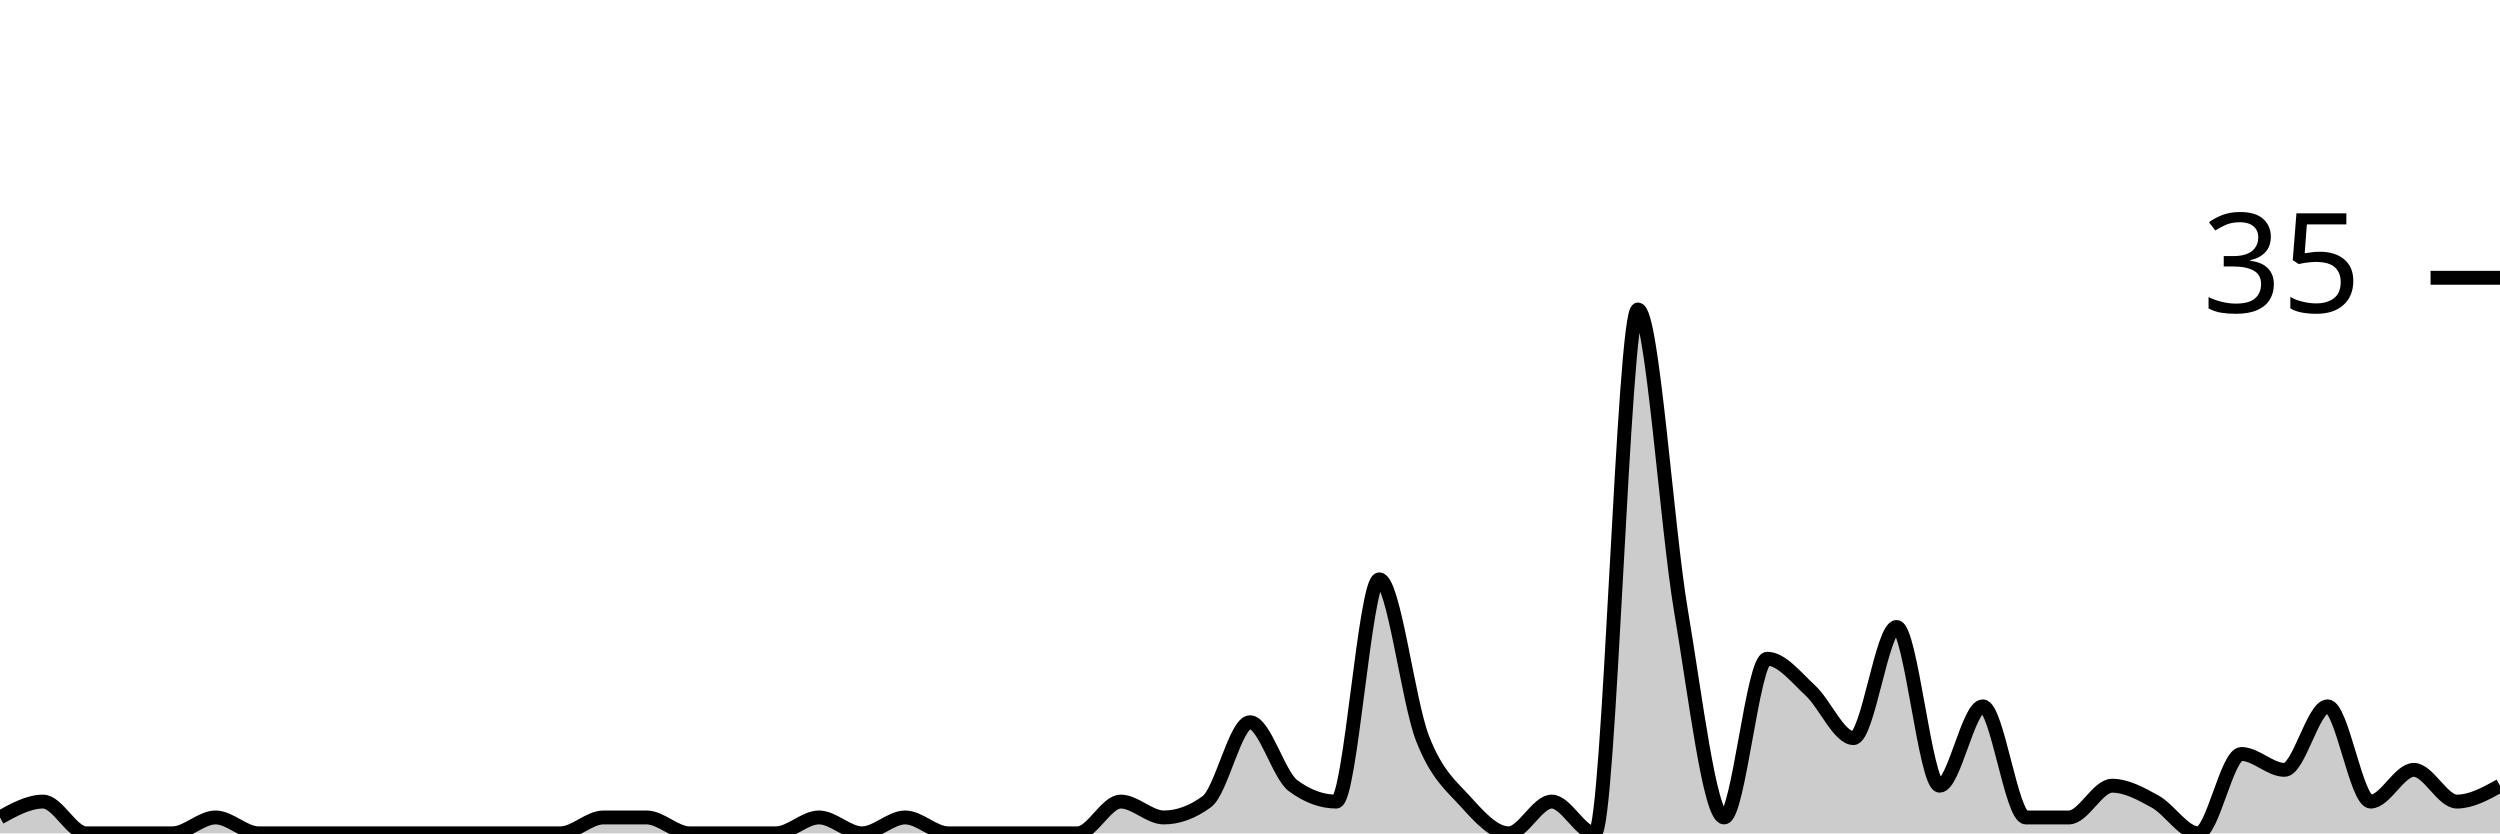
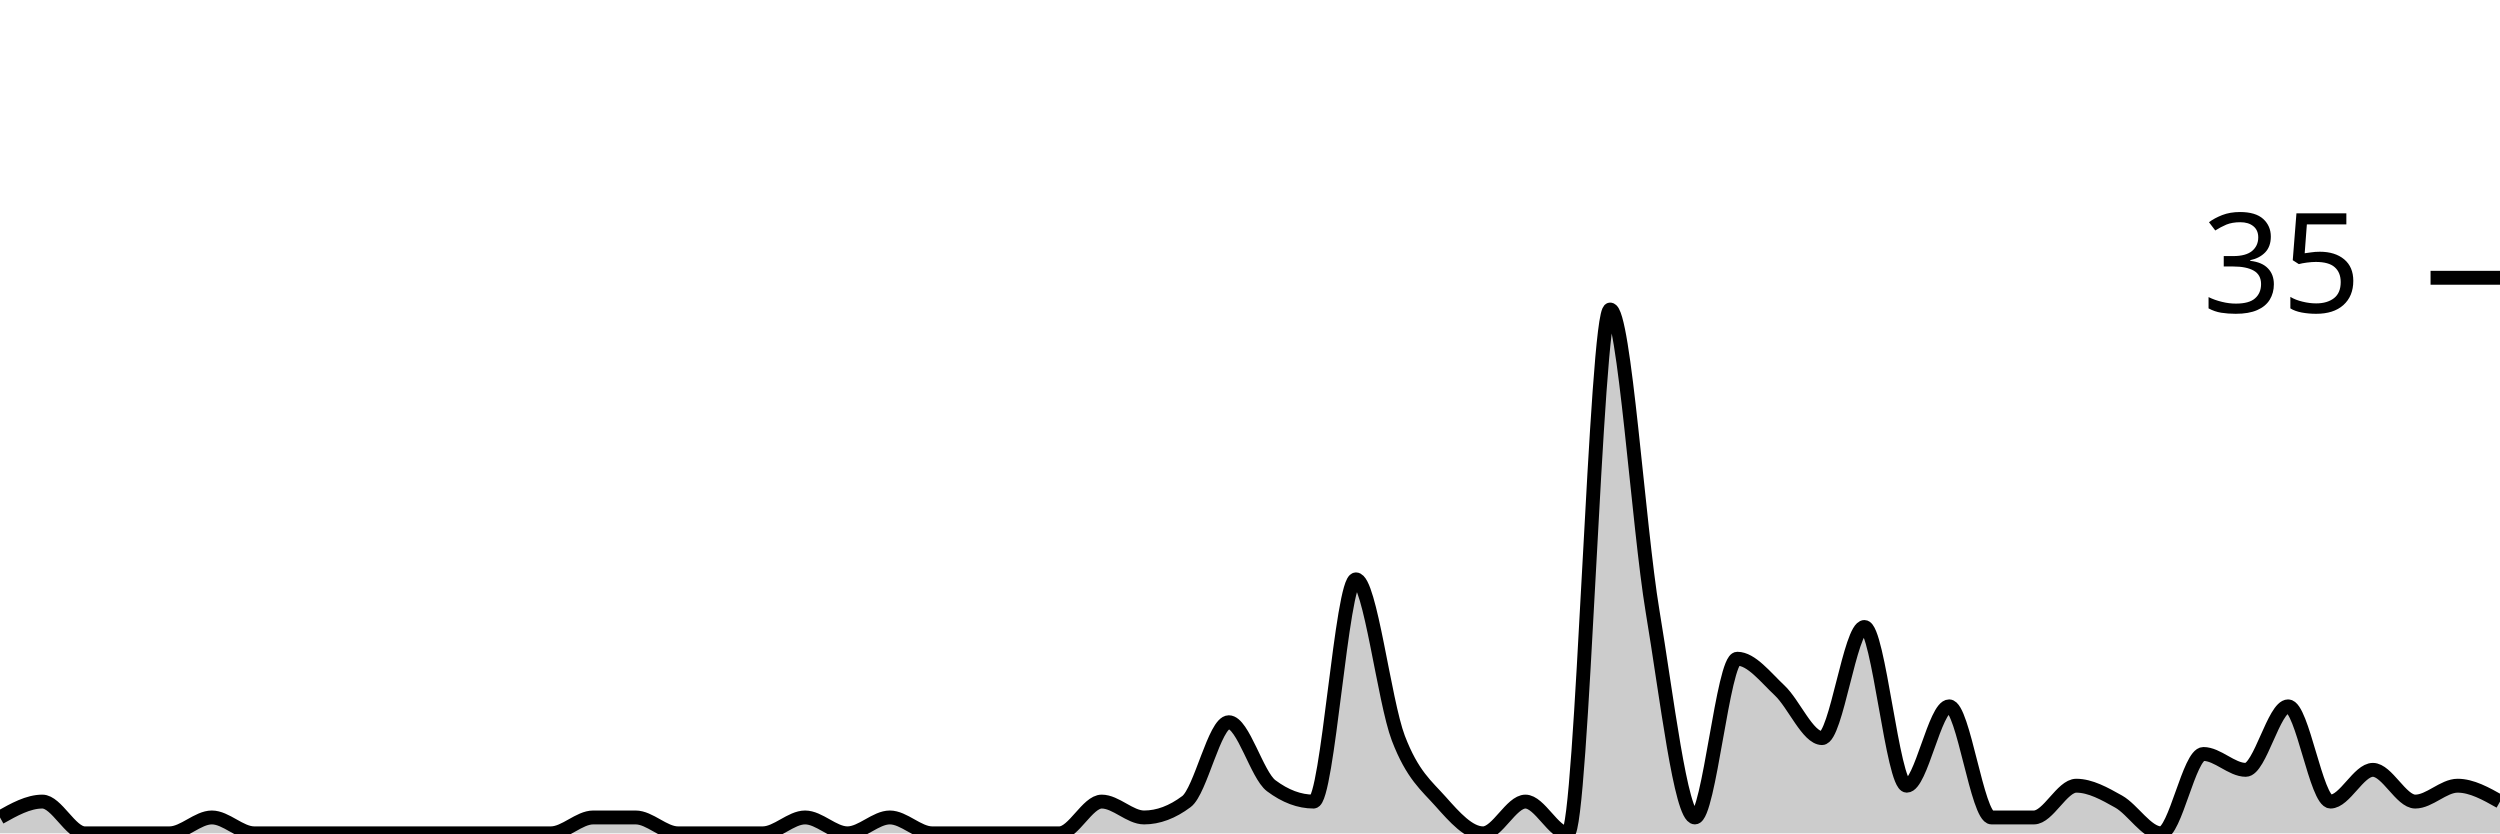
<svg xmlns="http://www.w3.org/2000/svg" viewBox="0 0 180 60">
  <g transform="translate(0,20)">
-     <path class="area" fill="rgba(0, 0, 0, 0.2)" d="M0,38.857C1.034,38.286,2.069,37.714,3.103,37.714C4.138,37.714,5.172,40,6.207,40C7.241,40,8.276,40,9.31,40C10.345,40,11.379,40,12.414,40C13.448,40,14.483,38.857,15.517,38.857C16.552,38.857,17.586,40,18.621,40C19.655,40,20.69,40,21.724,40C22.759,40,23.793,40,24.828,40C25.862,40,26.897,40,27.931,40C28.966,40,30,40,31.034,40C32.069,40,33.103,40,34.138,40C35.172,40,36.207,40,37.241,40C38.276,40,39.31,40,40.345,40C41.379,40,42.414,38.857,43.448,38.857C44.483,38.857,45.517,38.857,46.552,38.857C47.586,38.857,48.621,40,49.655,40C50.69,40,51.724,40,52.759,40C53.793,40,54.828,40,55.862,40C56.897,40,57.931,38.857,58.966,38.857C60,38.857,61.034,40,62.069,40C63.103,40,64.138,38.857,65.172,38.857C66.207,38.857,67.241,40,68.276,40C69.31,40,70.345,40,71.379,40C72.414,40,73.448,40,74.483,40C75.517,40,76.552,40,77.586,40C78.621,40,79.655,37.714,80.69,37.714C81.724,37.714,82.759,38.857,83.793,38.857C84.828,38.857,85.862,38.476,86.897,37.714C87.931,36.952,88.966,32,90,32C91.034,32,92.069,35.81,93.103,36.571C94.138,37.333,95.172,37.714,96.207,37.714C97.241,37.714,98.276,21.714,99.31,21.714C100.345,21.714,101.379,30.476,102.414,33.143C103.448,35.81,104.483,36.571,105.517,37.714C106.552,38.857,107.586,40,108.621,40C109.655,40,110.69,37.714,111.724,37.714C112.759,37.714,113.793,40,114.828,40C115.862,40,116.897,2.286,117.931,2.286C118.966,2.286,120,17.905,121.034,24C122.069,30.095,123.103,38.857,124.138,38.857C125.172,38.857,126.207,27.429,127.241,27.429C128.276,27.429,129.31,28.762,130.345,29.714C131.379,30.667,132.414,33.143,133.448,33.143C134.483,33.143,135.517,25.143,136.552,25.143C137.586,25.143,138.621,36.571,139.655,36.571C140.69,36.571,141.724,30.857,142.759,30.857C143.793,30.857,144.828,38.857,145.862,38.857C146.897,38.857,147.931,38.857,148.966,38.857C150,38.857,151.034,36.571,152.069,36.571C153.103,36.571,154.138,37.143,155.172,37.714C156.207,38.286,157.241,40,158.276,40C159.31,40,160.345,34.286,161.379,34.286C162.414,34.286,163.448,35.429,164.483,35.429C165.517,35.429,166.552,30.857,167.586,30.857C168.621,30.857,169.655,37.714,170.69,37.714C171.724,37.714,172.759,35.429,173.793,35.429C174.828,35.429,175.862,37.714,176.897,37.714C177.931,37.714,178.966,37.143,180,36.571L180,40C178.966,40,177.931,40,176.897,40C175.862,40,174.828,40,173.793,40C172.759,40,171.724,40,170.69,40C169.655,40,168.621,40,167.586,40C166.552,40,165.517,40,164.483,40C163.448,40,162.414,40,161.379,40C160.345,40,159.31,40,158.276,40C157.241,40,156.207,40,155.172,40C154.138,40,153.103,40,152.069,40C151.034,40,150,40,148.966,40C147.931,40,146.897,40,145.862,40C144.828,40,143.793,40,142.759,40C141.724,40,140.69,40,139.655,40C138.621,40,137.586,40,136.552,40C135.517,40,134.483,40,133.448,40C132.414,40,131.379,40,130.345,40C129.31,40,128.276,40,127.241,40C126.207,40,125.172,40,124.138,40C123.103,40,122.069,40,121.034,40C120,40,118.966,40,117.931,40C116.897,40,115.862,40,114.828,40C113.793,40,112.759,40,111.724,40C110.69,40,109.655,40,108.621,40C107.586,40,106.552,40,105.517,40C104.483,40,103.448,40,102.414,40C101.379,40,100.345,40,99.31,40C98.276,40,97.241,40,96.207,40C95.172,40,94.138,40,93.103,40C92.069,40,91.034,40,90,40C88.966,40,87.931,40,86.897,40C85.862,40,84.828,40,83.793,40C82.759,40,81.724,40,80.69,40C79.655,40,78.621,40,77.586,40C76.552,40,75.517,40,74.483,40C73.448,40,72.414,40,71.379,40C70.345,40,69.31,40,68.276,40C67.241,40,66.207,40,65.172,40C64.138,40,63.103,40,62.069,40C61.034,40,60,40,58.966,40C57.931,40,56.897,40,55.862,40C54.828,40,53.793,40,52.759,40C51.724,40,50.69,40,49.655,40C48.621,40,47.586,40,46.552,40C45.517,40,44.483,40,43.448,40C42.414,40,41.379,40,40.345,40C39.31,40,38.276,40,37.241,40C36.207,40,35.172,40,34.138,40C33.103,40,32.069,40,31.034,40C30,40,28.966,40,27.931,40C26.897,40,25.862,40,24.828,40C23.793,40,22.759,40,21.724,40C20.69,40,19.655,40,18.621,40C17.586,40,16.552,40,15.517,40C14.483,40,13.448,40,12.414,40C11.379,40,10.345,40,9.31,40C8.276,40,7.241,40,6.207,40C5.172,40,4.138,40,3.103,40C2.069,40,1.034,40,0,40Z" />
-     <path class="line" stroke="black" fill="none" d="M0,38.857C1.034,38.286,2.069,37.714,3.103,37.714C4.138,37.714,5.172,40,6.207,40C7.241,40,8.276,40,9.31,40C10.345,40,11.379,40,12.414,40C13.448,40,14.483,38.857,15.517,38.857C16.552,38.857,17.586,40,18.621,40C19.655,40,20.69,40,21.724,40C22.759,40,23.793,40,24.828,40C25.862,40,26.897,40,27.931,40C28.966,40,30,40,31.034,40C32.069,40,33.103,40,34.138,40C35.172,40,36.207,40,37.241,40C38.276,40,39.31,40,40.345,40C41.379,40,42.414,38.857,43.448,38.857C44.483,38.857,45.517,38.857,46.552,38.857C47.586,38.857,48.621,40,49.655,40C50.69,40,51.724,40,52.759,40C53.793,40,54.828,40,55.862,40C56.897,40,57.931,38.857,58.966,38.857C60,38.857,61.034,40,62.069,40C63.103,40,64.138,38.857,65.172,38.857C66.207,38.857,67.241,40,68.276,40C69.31,40,70.345,40,71.379,40C72.414,40,73.448,40,74.483,40C75.517,40,76.552,40,77.586,40C78.621,40,79.655,37.714,80.69,37.714C81.724,37.714,82.759,38.857,83.793,38.857C84.828,38.857,85.862,38.476,86.897,37.714C87.931,36.952,88.966,32,90,32C91.034,32,92.069,35.81,93.103,36.571C94.138,37.333,95.172,37.714,96.207,37.714C97.241,37.714,98.276,21.714,99.31,21.714C100.345,21.714,101.379,30.476,102.414,33.143C103.448,35.81,104.483,36.571,105.517,37.714C106.552,38.857,107.586,40,108.621,40C109.655,40,110.69,37.714,111.724,37.714C112.759,37.714,113.793,40,114.828,40C115.862,40,116.897,2.286,117.931,2.286C118.966,2.286,120,17.905,121.034,24C122.069,30.095,123.103,38.857,124.138,38.857C125.172,38.857,126.207,27.429,127.241,27.429C128.276,27.429,129.31,28.762,130.345,29.714C131.379,30.667,132.414,33.143,133.448,33.143C134.483,33.143,135.517,25.143,136.552,25.143C137.586,25.143,138.621,36.571,139.655,36.571C140.69,36.571,141.724,30.857,142.759,30.857C143.793,30.857,144.828,38.857,145.862,38.857C146.897,38.857,147.931,38.857,148.966,38.857C150,38.857,151.034,36.571,152.069,36.571C153.103,36.571,154.138,37.143,155.172,37.714C156.207,38.286,157.241,40,158.276,40C159.31,40,160.345,34.286,161.379,34.286C162.414,34.286,163.448,35.429,164.483,35.429C165.517,35.429,166.552,30.857,167.586,30.857C168.621,30.857,169.655,37.714,170.69,37.714C171.724,37.714,172.759,35.429,173.793,35.429C174.828,35.429,175.862,37.714,176.897,37.714C177.931,37.714,178.966,37.143,180,36.571" />
+     <path class="area" fill="rgba(0, 0, 0, 0.2)" d="M0,38.857C1.017,38.286,2.034,37.714,3.051,37.714C4.068,37.714,5.085,40,6.102,40C7.119,40,8.136,40,9.153,40C10.169,40,11.186,40,12.203,40C13.22,40,14.237,38.857,15.254,38.857C16.271,38.857,17.288,40,18.305,40C19.322,40,20.339,40,21.356,40C22.373,40,23.39,40,24.407,40C25.424,40,26.441,40,27.458,40C28.475,40,29.492,40,30.508,40C31.525,40,32.542,40,33.559,40C34.576,40,35.593,40,36.61,40C37.627,40,38.644,40,39.661,40C40.678,40,41.695,38.857,42.712,38.857C43.729,38.857,44.746,38.857,45.763,38.857C46.78,38.857,47.797,40,48.814,40C49.831,40,50.847,40,51.864,40C52.881,40,53.898,40,54.915,40C55.932,40,56.949,38.857,57.966,38.857C58.983,38.857,60,40,61.017,40C62.034,40,63.051,38.857,64.068,38.857C65.085,38.857,66.102,40,67.119,40C68.136,40,69.153,40,70.169,40C71.186,40,72.203,40,73.22,40C74.237,40,75.254,40,76.271,40C77.288,40,78.305,37.714,79.322,37.714C80.339,37.714,81.356,38.857,82.373,38.857C83.39,38.857,84.407,38.476,85.424,37.714C86.441,36.952,87.458,32,88.475,32C89.492,32,90.508,35.81,91.525,36.571C92.542,37.333,93.559,37.714,94.576,37.714C95.593,37.714,96.61,21.714,97.627,21.714C98.644,21.714,99.661,30.476,100.678,33.143C101.695,35.81,102.712,36.571,103.729,37.714C104.746,38.857,105.763,40,106.78,40C107.797,40,108.814,37.714,109.831,37.714C110.847,37.714,111.864,40,112.881,40C113.898,40,114.915,2.286,115.932,2.286C116.949,2.286,117.966,17.905,118.983,24C120,30.095,121.017,38.857,122.034,38.857C123.051,38.857,124.068,27.429,125.085,27.429C126.102,27.429,127.119,28.762,128.136,29.714C129.153,30.667,130.169,33.143,131.186,33.143C132.203,33.143,133.22,25.143,134.237,25.143C135.254,25.143,136.271,36.571,137.288,36.571C138.305,36.571,139.322,30.857,140.339,30.857C141.356,30.857,142.373,38.857,143.39,38.857C144.407,38.857,145.424,38.857,146.441,38.857C147.458,38.857,148.475,36.571,149.492,36.571C150.508,36.571,151.525,37.143,152.542,37.714C153.559,38.286,154.576,40,155.593,40C156.61,40,157.627,34.286,158.644,34.286C159.661,34.286,160.678,35.429,161.695,35.429C162.712,35.429,163.729,30.857,164.746,30.857C165.763,30.857,166.78,37.714,167.797,37.714C168.814,37.714,169.831,35.429,170.847,35.429C171.864,35.429,172.881,37.714,173.898,37.714C174.915,37.714,175.932,36.571,176.949,36.571C177.966,36.571,178.983,37.143,180,37.714L180,40C178.983,40,177.966,40,176.949,40C175.932,40,174.915,40,173.898,40C172.881,40,171.864,40,170.847,40C169.831,40,168.814,40,167.797,40C166.78,40,165.763,40,164.746,40C163.729,40,162.712,40,161.695,40C160.678,40,159.661,40,158.644,40C157.627,40,156.61,40,155.593,40C154.576,40,153.559,40,152.542,40C151.525,40,150.508,40,149.492,40C148.475,40,147.458,40,146.441,40C145.424,40,144.407,40,143.39,40C142.373,40,141.356,40,140.339,40C139.322,40,138.305,40,137.288,40C136.271,40,135.254,40,134.237,40C133.22,40,132.203,40,131.186,40C130.169,40,129.153,40,128.136,40C127.119,40,126.102,40,125.085,40C124.068,40,123.051,40,122.034,40C121.017,40,120,40,118.983,40C117.966,40,116.949,40,115.932,40C114.915,40,113.898,40,112.881,40C111.864,40,110.847,40,109.831,40C108.814,40,107.797,40,106.78,40C105.763,40,104.746,40,103.729,40C102.712,40,101.695,40,100.678,40C99.661,40,98.644,40,97.627,40C96.61,40,95.593,40,94.576,40C93.559,40,92.542,40,91.525,40C90.508,40,89.492,40,88.475,40C87.458,40,86.441,40,85.424,40C84.407,40,83.39,40,82.373,40C81.356,40,80.339,40,79.322,40C78.305,40,77.288,40,76.271,40C75.254,40,74.237,40,73.22,40C72.203,40,71.186,40,70.169,40C69.153,40,68.136,40,67.119,40C66.102,40,65.085,40,64.068,40C63.051,40,62.034,40,61.017,40C60,40,58.983,40,57.966,40C56.949,40,55.932,40,54.915,40C53.898,40,52.881,40,51.864,40C50.847,40,49.831,40,48.814,40C47.797,40,46.78,40,45.763,40C44.746,40,43.729,40,42.712,40C41.695,40,40.678,40,39.661,40C38.644,40,37.627,40,36.61,40C35.593,40,34.576,40,33.559,40C32.542,40,31.525,40,30.508,40C29.492,40,28.475,40,27.458,40C26.441,40,25.424,40,24.407,40C23.39,40,22.373,40,21.356,40C20.339,40,19.322,40,18.305,40C17.288,40,16.271,40,15.254,40C14.237,40,13.22,40,12.203,40C11.186,40,10.169,40,9.153,40C8.136,40,7.119,40,6.102,40C5.085,40,4.068,40,3.051,40C2.034,40,1.017,40,0,40Z" />
+     <path class="line" stroke="black" fill="none" d="M0,38.857C1.017,38.286,2.034,37.714,3.051,37.714C4.068,37.714,5.085,40,6.102,40C7.119,40,8.136,40,9.153,40C10.169,40,11.186,40,12.203,40C13.22,40,14.237,38.857,15.254,38.857C16.271,38.857,17.288,40,18.305,40C19.322,40,20.339,40,21.356,40C22.373,40,23.39,40,24.407,40C25.424,40,26.441,40,27.458,40C28.475,40,29.492,40,30.508,40C31.525,40,32.542,40,33.559,40C34.576,40,35.593,40,36.61,40C37.627,40,38.644,40,39.661,40C40.678,40,41.695,38.857,42.712,38.857C43.729,38.857,44.746,38.857,45.763,38.857C46.78,38.857,47.797,40,48.814,40C49.831,40,50.847,40,51.864,40C52.881,40,53.898,40,54.915,40C55.932,40,56.949,38.857,57.966,38.857C58.983,38.857,60,40,61.017,40C62.034,40,63.051,38.857,64.068,38.857C65.085,38.857,66.102,40,67.119,40C68.136,40,69.153,40,70.169,40C71.186,40,72.203,40,73.22,40C74.237,40,75.254,40,76.271,40C77.288,40,78.305,37.714,79.322,37.714C80.339,37.714,81.356,38.857,82.373,38.857C83.39,38.857,84.407,38.476,85.424,37.714C86.441,36.952,87.458,32,88.475,32C89.492,32,90.508,35.81,91.525,36.571C92.542,37.333,93.559,37.714,94.576,37.714C95.593,37.714,96.61,21.714,97.627,21.714C98.644,21.714,99.661,30.476,100.678,33.143C101.695,35.81,102.712,36.571,103.729,37.714C104.746,38.857,105.763,40,106.78,40C107.797,40,108.814,37.714,109.831,37.714C110.847,37.714,111.864,40,112.881,40C113.898,40,114.915,2.286,115.932,2.286C116.949,2.286,117.966,17.905,118.983,24C120,30.095,121.017,38.857,122.034,38.857C123.051,38.857,124.068,27.429,125.085,27.429C126.102,27.429,127.119,28.762,128.136,29.714C129.153,30.667,130.169,33.143,131.186,33.143C132.203,33.143,133.22,25.143,134.237,25.143C135.254,25.143,136.271,36.571,137.288,36.571C138.305,36.571,139.322,30.857,140.339,30.857C141.356,30.857,142.373,38.857,143.39,38.857C144.407,38.857,145.424,38.857,146.441,38.857C147.458,38.857,148.475,36.571,149.492,36.571C150.508,36.571,151.525,37.143,152.542,37.714C153.559,38.286,154.576,40,155.593,40C156.61,40,157.627,34.286,158.644,34.286C159.661,34.286,160.678,35.429,161.695,35.429C162.712,35.429,163.729,30.857,164.746,30.857C165.763,30.857,166.78,37.714,167.797,37.714C168.814,37.714,169.831,35.429,170.847,35.429C171.864,35.429,172.881,37.714,173.898,37.714C174.915,37.714,175.932,36.571,176.949,36.571C177.966,36.571,178.983,37.143,180,37.714" />
    <path class="axis-ceiling" stroke-width="1" stroke="black" fill="none" d="M175,0L180,0" />
    <text class="axis-ceiling-label" font-family="sans-serif" text-anchor="end" font-size="10px" x="170" y="2.5">35</text>
  </g>
</svg>
